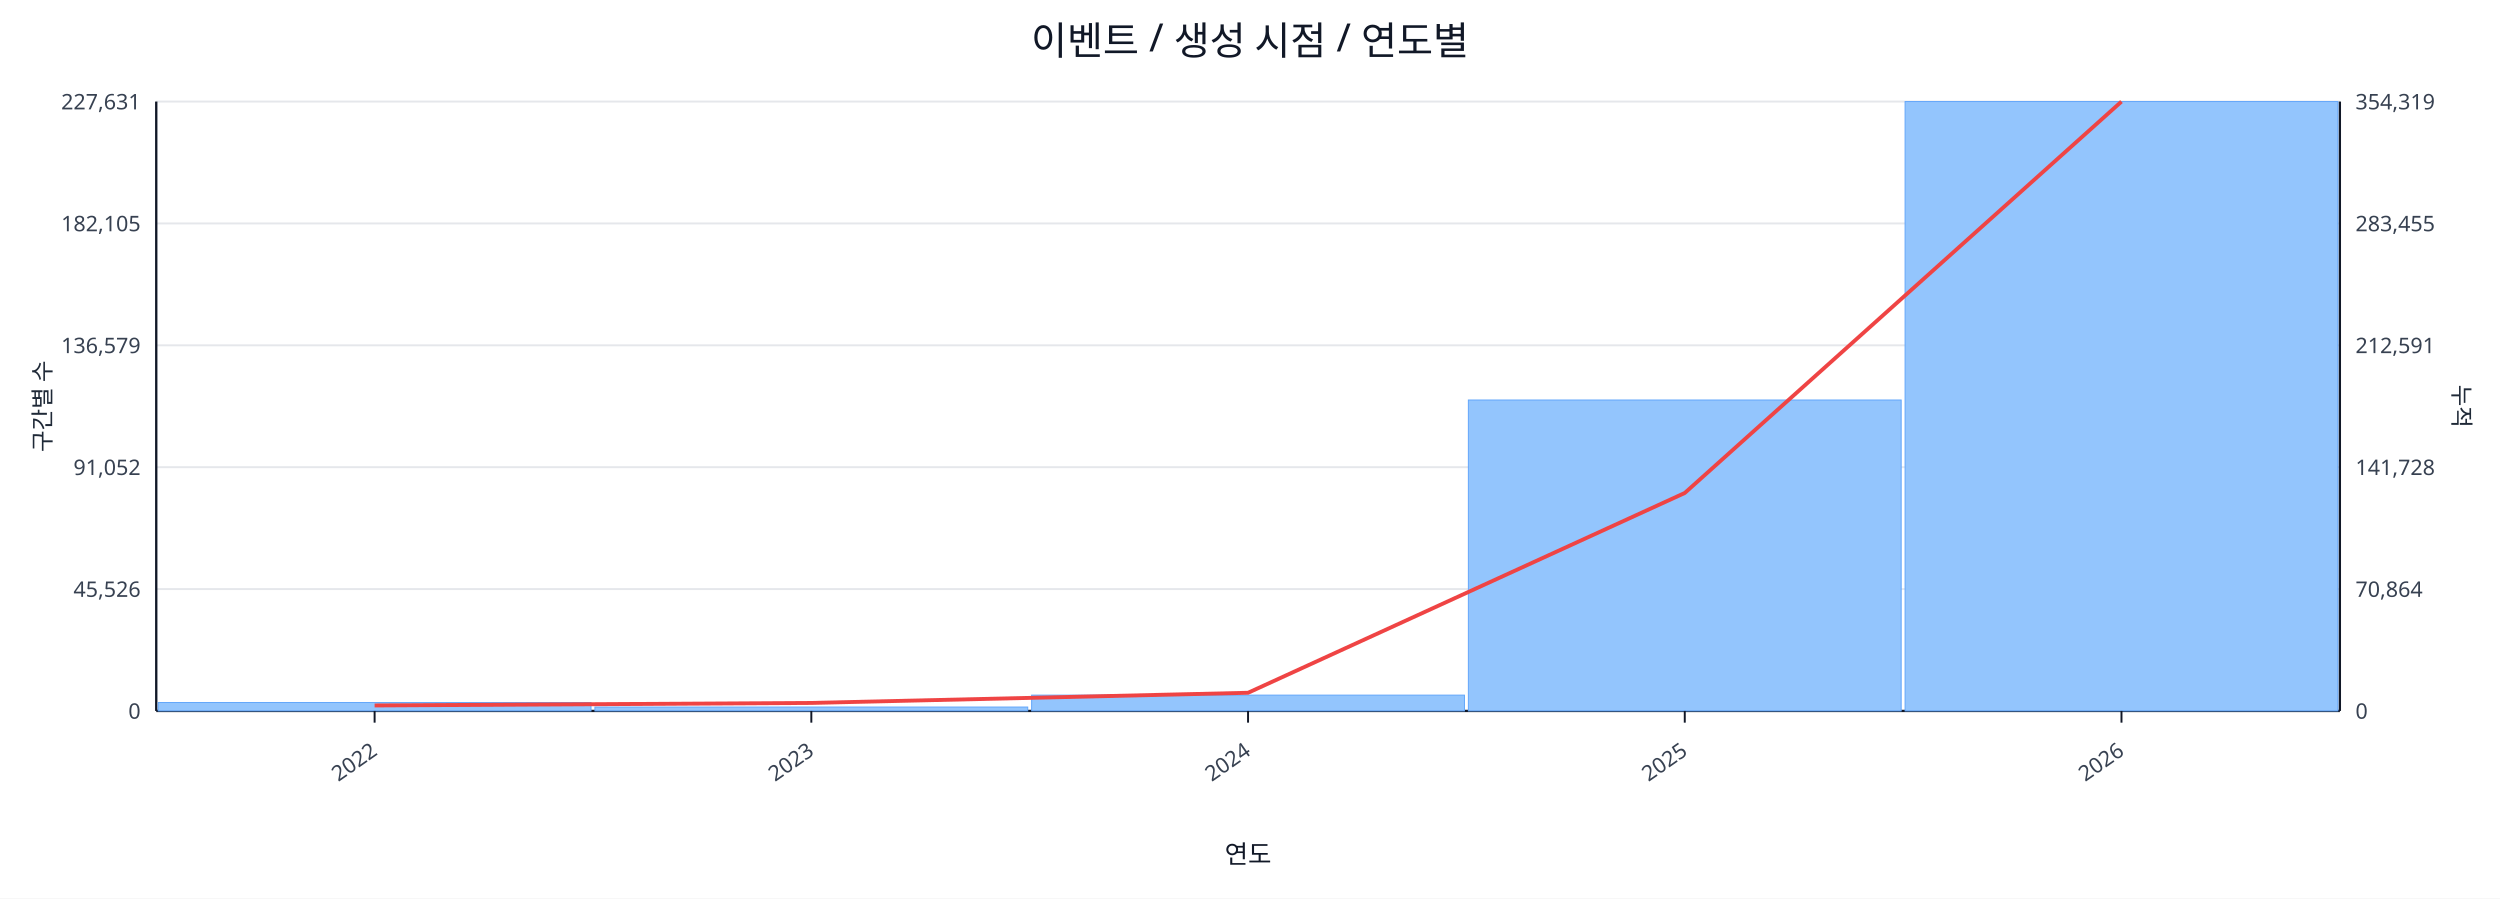
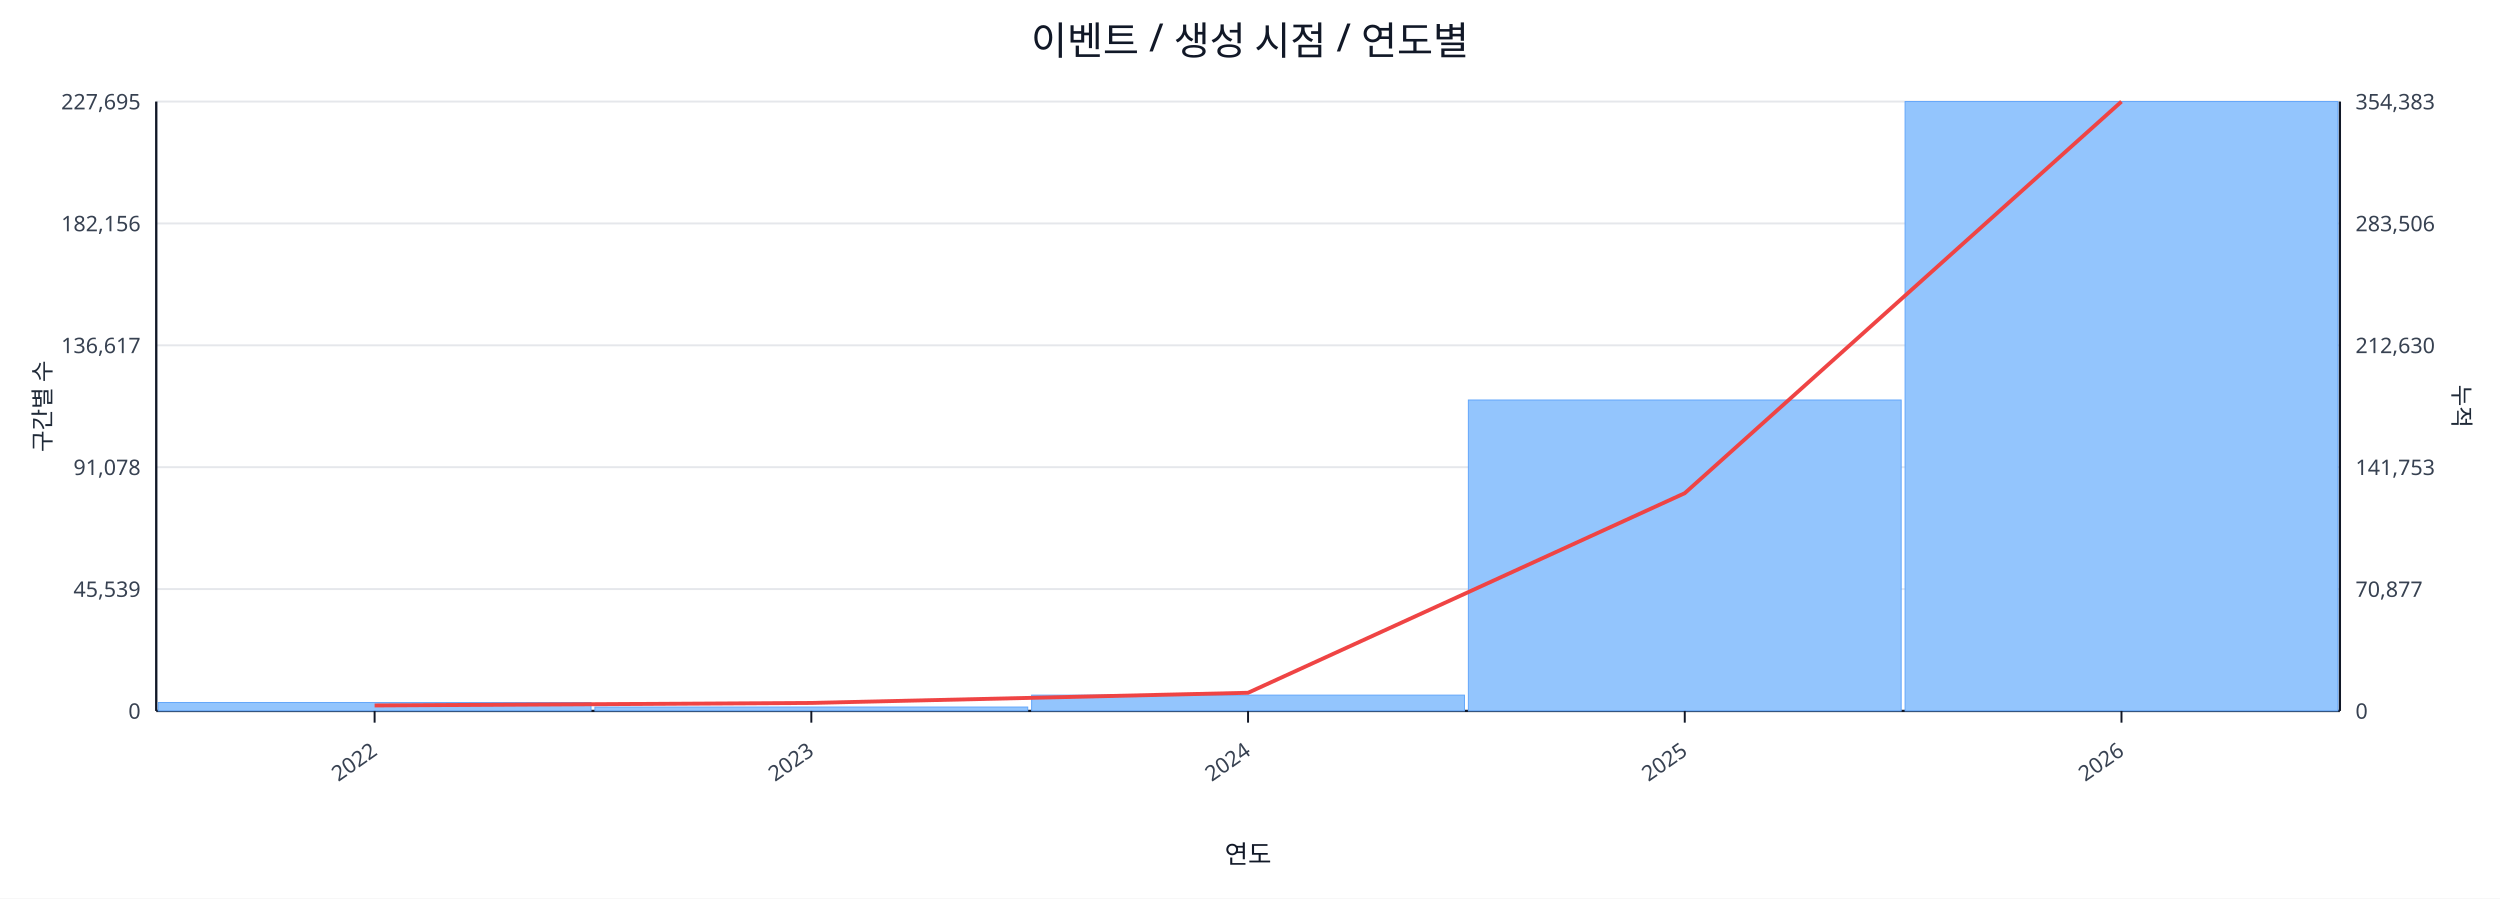
<svg xmlns="http://www.w3.org/2000/svg" width="1280" height="460" viewBox="0 0 1280 460">
  <rect x="0" y="0" width="100%" height="100%" fill="#ffffff" />
  <text x="640.0" y="28" font-size="20" text-anchor="middle" font-family="sans-serif" fill="#111827">이벤트 / 생성 시점 / 연도별</text>
  <line x1="80.0" y1="52.0" x2="1198.0" y2="52.0" stroke="#e5e7eb" stroke-width="1" />
-   <text x="72.0" y="56.0" font-size="11" text-anchor="end" font-family="sans-serif" fill="#374151">227,631</text>
-   <text x="1206.0" y="56.0" font-size="11" text-anchor="start" font-family="sans-serif" fill="#374151">354,319</text>
+   <text x="72.0" y="56.0" font-size="11" text-anchor="end" font-family="sans-serif" fill="#374151">227,695</text>
+   <text x="1206.0" y="56.0" font-size="11" text-anchor="start" font-family="sans-serif" fill="#374151">354,383</text>
  <line x1="80.0" y1="114.4" x2="1198.0" y2="114.4" stroke="#e5e7eb" stroke-width="1" />
-   <text x="72.0" y="118.4" font-size="11" text-anchor="end" font-family="sans-serif" fill="#374151">182,105</text>
-   <text x="1206.0" y="118.4" font-size="11" text-anchor="start" font-family="sans-serif" fill="#374151">283,455</text>
+   <text x="72.0" y="118.4" font-size="11" text-anchor="end" font-family="sans-serif" fill="#374151">182,156</text>
+   <text x="1206.0" y="118.4" font-size="11" text-anchor="start" font-family="sans-serif" fill="#374151">283,506</text>
  <line x1="80.0" y1="176.8" x2="1198.0" y2="176.8" stroke="#e5e7eb" stroke-width="1" />
-   <text x="72.0" y="180.8" font-size="11" text-anchor="end" font-family="sans-serif" fill="#374151">136,579</text>
-   <text x="1206.0" y="180.8" font-size="11" text-anchor="start" font-family="sans-serif" fill="#374151">212,591</text>
+   <text x="72.0" y="180.8" font-size="11" text-anchor="end" font-family="sans-serif" fill="#374151">136,617</text>
+   <text x="1206.0" y="180.8" font-size="11" text-anchor="start" font-family="sans-serif" fill="#374151">212,630</text>
  <line x1="80.0" y1="239.2" x2="1198.0" y2="239.2" stroke="#e5e7eb" stroke-width="1" />
-   <text x="72.0" y="243.2" font-size="11" text-anchor="end" font-family="sans-serif" fill="#374151">91,052</text>
-   <text x="1206.0" y="243.2" font-size="11" text-anchor="start" font-family="sans-serif" fill="#374151">141,728</text>
+   <text x="72.0" y="243.2" font-size="11" text-anchor="end" font-family="sans-serif" fill="#374151">91,078</text>
+   <text x="1206.0" y="243.2" font-size="11" text-anchor="start" font-family="sans-serif" fill="#374151">141,753</text>
  <line x1="80.0" y1="301.6" x2="1198.0" y2="301.6" stroke="#e5e7eb" stroke-width="1" />
-   <text x="72.0" y="305.6" font-size="11" text-anchor="end" font-family="sans-serif" fill="#374151">45,526</text>
-   <text x="1206.0" y="305.6" font-size="11" text-anchor="start" font-family="sans-serif" fill="#374151">70,864</text>
+   <text x="72.0" y="305.6" font-size="11" text-anchor="end" font-family="sans-serif" fill="#374151">45,539</text>
+   <text x="1206.0" y="305.6" font-size="11" text-anchor="start" font-family="sans-serif" fill="#374151">70,877</text>
  <line x1="80.0" y1="364.0" x2="1198.0" y2="364.0" stroke="#e5e7eb" stroke-width="1" />
  <text x="72.0" y="368.0" font-size="11" text-anchor="end" font-family="sans-serif" fill="#374151">0</text>
  <text x="1206.0" y="368.0" font-size="11" text-anchor="start" font-family="sans-serif" fill="#374151">0</text>
  <line x1="80.0" y1="364.0" x2="1198.0" y2="364.0" stroke="#111827" stroke-width="1.2" />
  <line x1="80.0" y1="52.0" x2="80.0" y2="364.0" stroke="#111827" stroke-width="1.2" />
  <line x1="1198.0" y1="52.0" x2="1198.0" y2="364.0" stroke="#111827" stroke-width="1.2" />
  <rect x="81.0" y="359.7" width="221.6" height="4.3" fill="#93c5fd" stroke="#60a5fa" stroke-width="0.5" />
  <rect x="304.6" y="362.0" width="221.6" height="2.0" fill="#93c5fd" stroke="#60a5fa" stroke-width="0.5" />
  <rect x="528.2" y="355.9" width="221.6" height="8.1" fill="#93c5fd" stroke="#60a5fa" stroke-width="0.5" />
  <rect x="751.8" y="204.8" width="221.6" height="159.2" fill="#93c5fd" stroke="#60a5fa" stroke-width="0.5" />
  <rect x="975.4" y="52.0" width="221.6" height="312.0" fill="#93c5fd" stroke="#60a5fa" stroke-width="0.5" />
-   <polyline fill="none" stroke="#ef4444" stroke-width="2" points="191.8,361.2 415.4,359.9 639.0,354.7 862.6,252.4 1086.2,52.0" />
+   <polyline fill="none" stroke="#ef4444" stroke-width="2" points="191.8,361.2 415.4,359.9 639.0,354.7 862.6,252.5 1086.2,52.0" />
  <line x1="191.8" y1="364.0" x2="191.8" y2="370.0" stroke="#111827" stroke-width="1" />
  <text x="193.8" y="386.0" font-size="11" text-anchor="end" transform="rotate(-35 193.8 386.0)" font-family="sans-serif" fill="#374151">2022</text>
  <line x1="415.4" y1="364.0" x2="415.4" y2="370.0" stroke="#111827" stroke-width="1" />
  <text x="417.4" y="386.0" font-size="11" text-anchor="end" transform="rotate(-35 417.4 386.0)" font-family="sans-serif" fill="#374151">2023</text>
  <line x1="639.0" y1="364.0" x2="639.0" y2="370.0" stroke="#111827" stroke-width="1" />
  <text x="641.0" y="386.0" font-size="11" text-anchor="end" transform="rotate(-35 641.0 386.0)" font-family="sans-serif" fill="#374151">2024</text>
  <line x1="862.6" y1="364.0" x2="862.6" y2="370.0" stroke="#111827" stroke-width="1" />
  <text x="864.6" y="386.0" font-size="11" text-anchor="end" transform="rotate(-35 864.6 386.0)" font-family="sans-serif" fill="#374151">2025</text>
  <line x1="1086.2" y1="364.0" x2="1086.2" y2="370.0" stroke="#111827" stroke-width="1" />
  <text x="1088.2" y="386.0" font-size="11" text-anchor="end" transform="rotate(-35 1088.2 386.0)" font-family="sans-serif" fill="#374151">2026</text>
  <text x="26" y="208.0" font-size="12" transform="rotate(-90 26 208.0)" text-anchor="middle" font-family="sans-serif" fill="#1f2937">구간별 수</text>
  <text x="1256.0" y="208.0" font-size="12" transform="rotate(90 1256.0 208.0)" text-anchor="middle" font-family="sans-serif" fill="#1f2937">누적</text>
  <text x="639.0" y="442.0" font-size="13" text-anchor="middle" font-family="sans-serif" fill="#111827">연도</text>
</svg>
